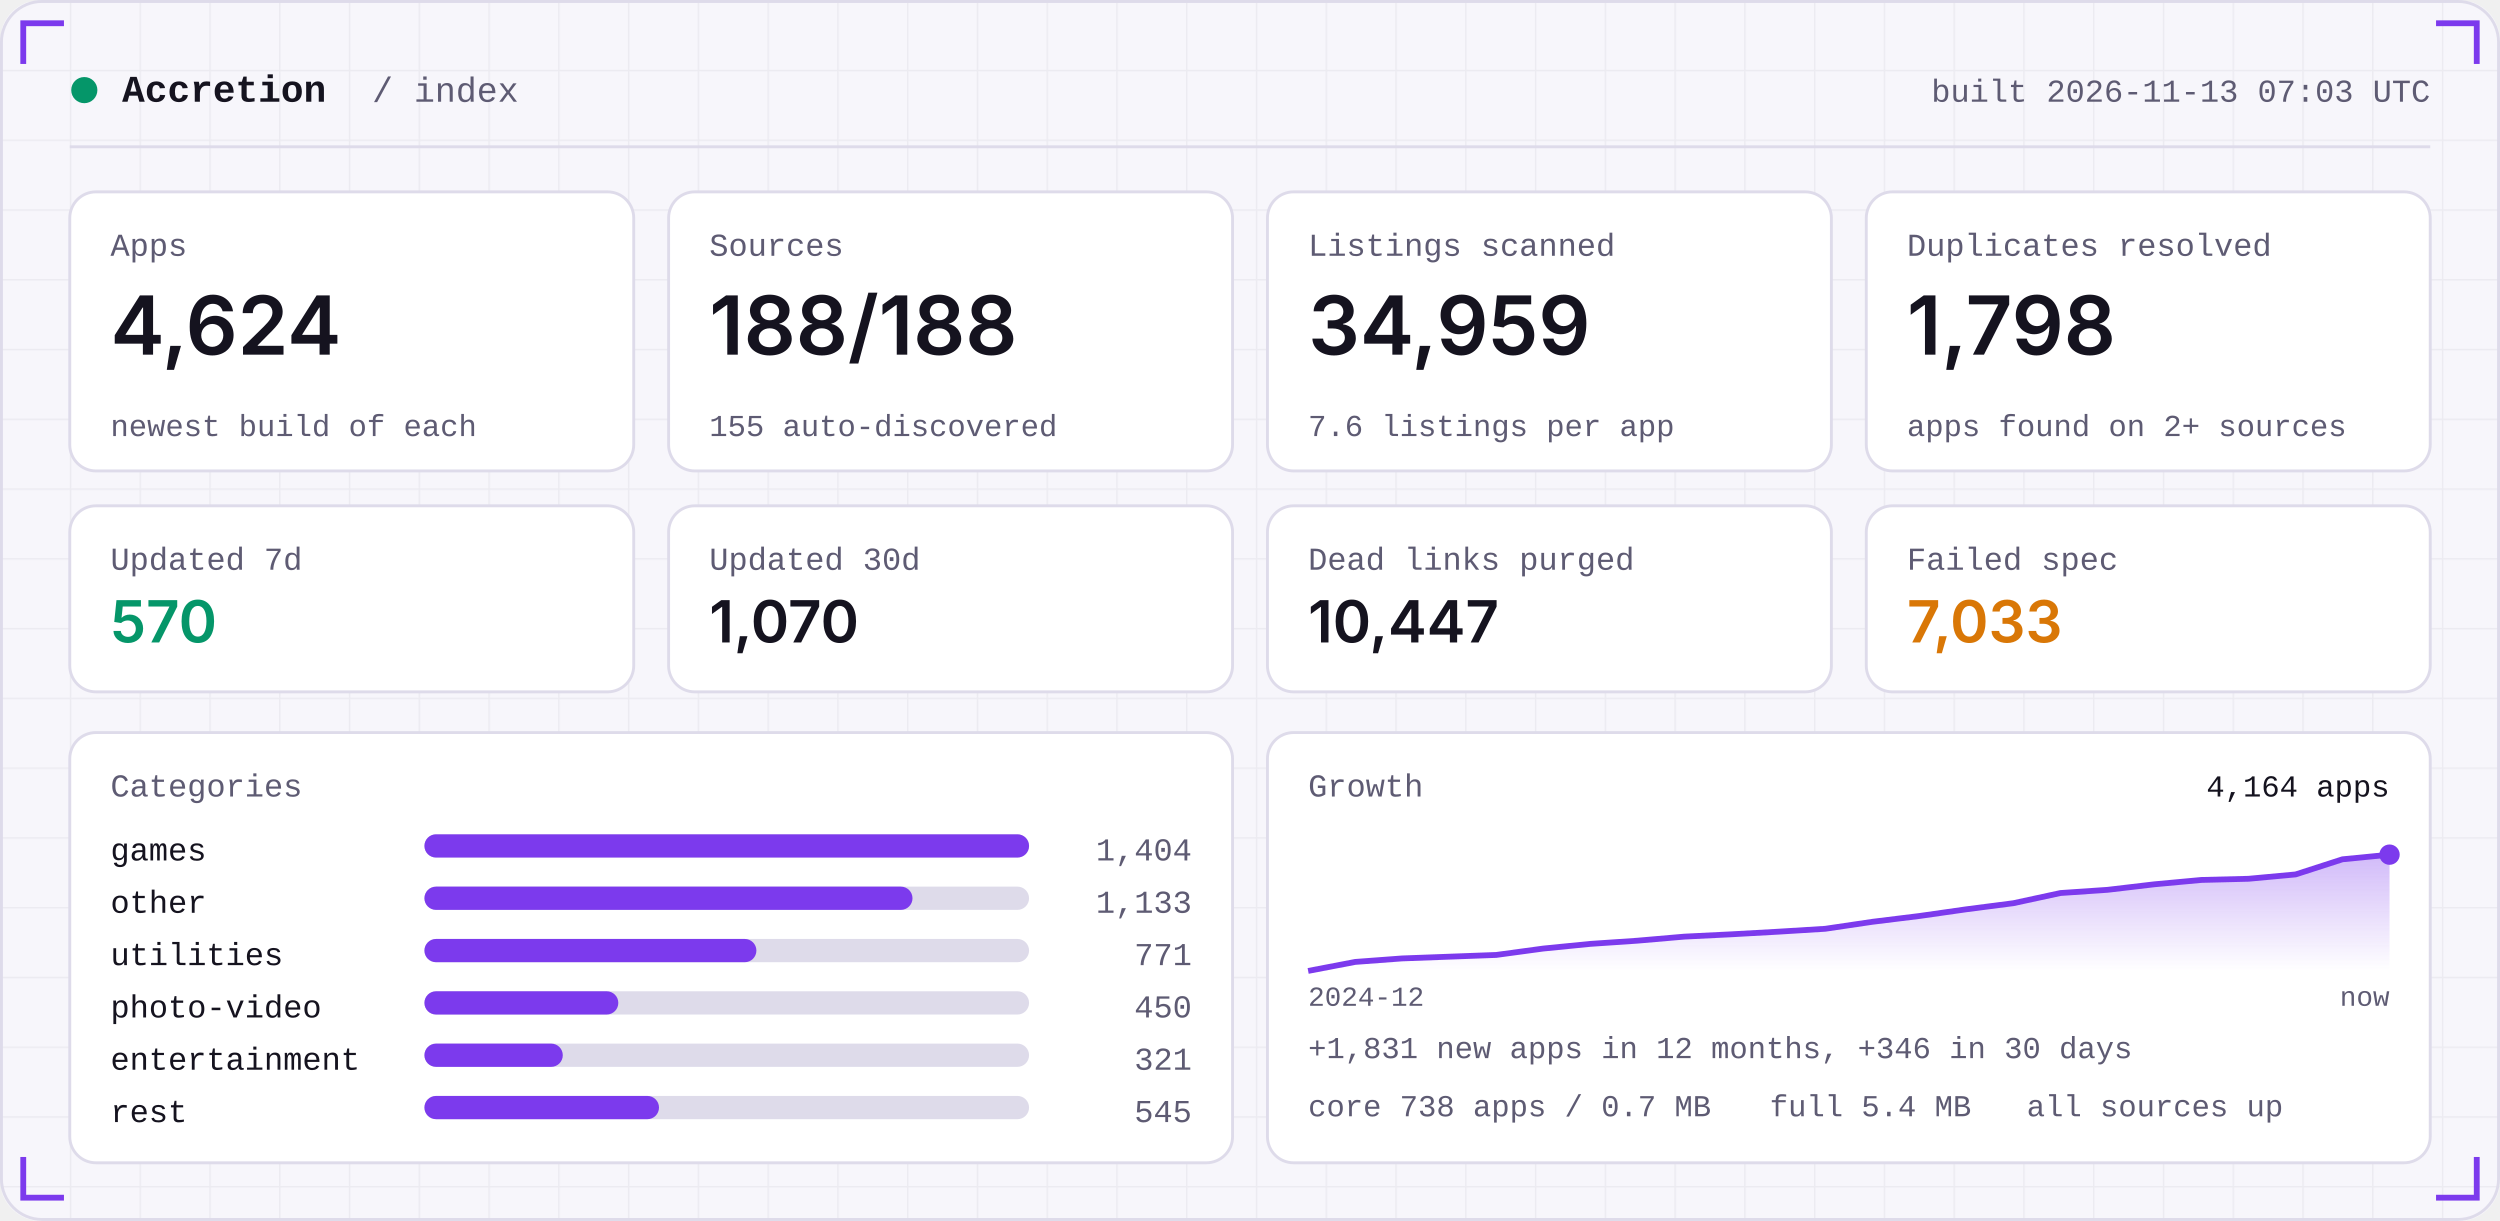
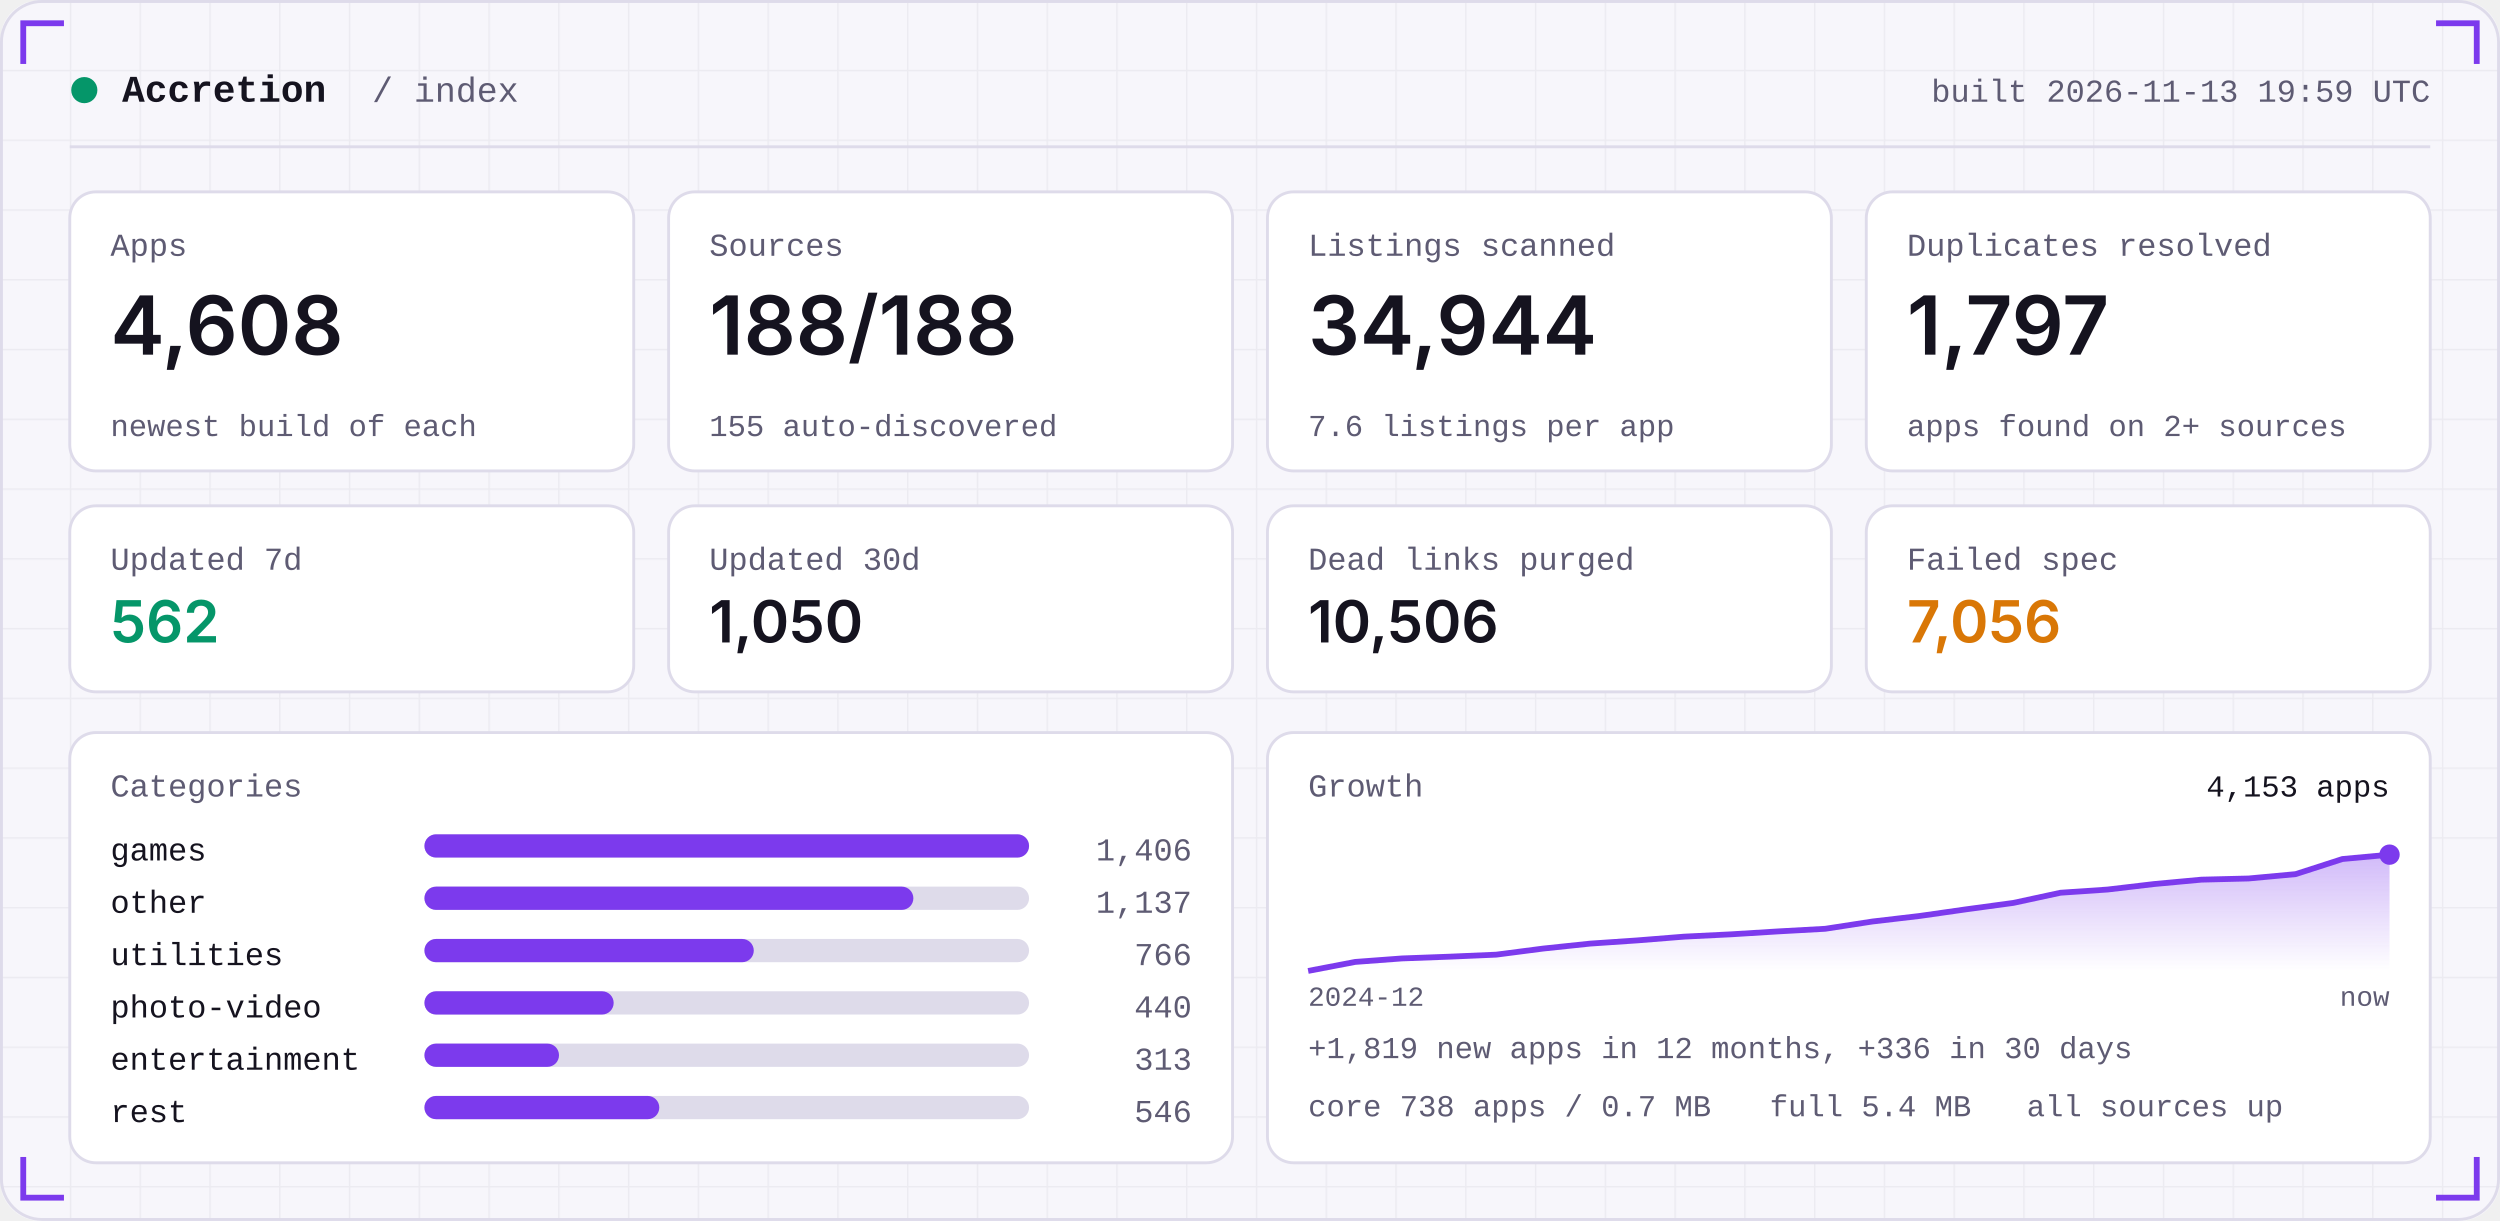
<svg xmlns="http://www.w3.org/2000/svg" width="860" height="420" viewBox="0 0 860 420" role="img">
  <defs>
    <linearGradient id="area" x1="0" x2="0" y1="0" y2="1">
      <stop offset="0" stop-color="#7C3AED" stop-opacity="0.35" />
      <stop offset="1" stop-color="#7C3AED" stop-opacity="0" />
    </linearGradient>
    <pattern id="grid" width="24" height="24" patternUnits="userSpaceOnUse">
      <path d="M24 0H0V24" fill="none" stroke="#181430" stroke-opacity="0.05" />
    </pattern>
  </defs>
  <rect width="860" height="420" rx="14" fill="#F7F6FB" />
  <rect width="860" height="420" rx="14" fill="url(#grid)" />
  <rect x="0.5" y="0.5" width="859" height="419" rx="14" fill="none" stroke="#DEDBEA" />
  <path d="M8 22 V8 H22" stroke="#7C3AED" stroke-width="2" fill="none" />
  <path d="M852 22 V8 H838" stroke="#7C3AED" stroke-width="2" fill="none" />
  <path d="M8 398 V412 H22" stroke="#7C3AED" stroke-width="2" fill="none" />
  <path d="M852 398 V412 H838" stroke="#7C3AED" stroke-width="2" fill="none" />
  <circle cx="29" cy="31" r="4.5" fill="#059669" />
  <text x="42" y="35" font-family="ui-monospace,SFMono-Regular,Menlo,Consolas,'Liberation Mono',monospace" font-size="13" font-weight="600" fill="#15131F" text-anchor="start" letter-spacing="0">Accretion</text>
  <text x="128" y="35" font-family="ui-monospace,SFMono-Regular,Menlo,Consolas,'Liberation Mono',monospace" font-size="12" font-weight="400" fill="#5E5B73" text-anchor="start" letter-spacing="0">/ index</text>
-   <text x="836" y="35" font-family="ui-monospace,SFMono-Regular,Menlo,Consolas,'Liberation Mono',monospace" font-size="11" font-weight="400" fill="#5E5B73" text-anchor="end" letter-spacing="0">built 2026-11-13 07:03 UTC</text>
+   <text x="836" y="35" font-family="ui-monospace,SFMono-Regular,Menlo,Consolas,'Liberation Mono',monospace" font-size="11" font-weight="400" fill="#5E5B73" text-anchor="end" letter-spacing="0">built 2026-11-13 19:59 UTC</text>
  <rect x="24" y="50" width="812" height="1" fill="#DEDBEA" />
  <rect x="24.0" y="66" width="194.0" height="96" rx="9" fill="#FFFFFF" stroke="#DEDBEA" />
  <text x="38.0" y="88" font-family="ui-monospace,SFMono-Regular,Menlo,Consolas,'Liberation Mono',monospace" font-size="11" font-weight="400" fill="#5E5B73" text-anchor="start" letter-spacing="0">Apps</text>
-   <text x="38.0" y="122" font-family="-apple-system,BlinkMacSystemFont,'Segoe UI',Inter,Helvetica,Arial,sans-serif" font-size="28" font-weight="600" fill="#15131F" text-anchor="start" letter-spacing="0">4,624</text>
+   <text x="38.0" y="122" font-family="-apple-system,BlinkMacSystemFont,'Segoe UI',Inter,Helvetica,Arial,sans-serif" font-size="28" font-weight="600" fill="#15131F" text-anchor="start" letter-spacing="0">4,608</text>
  <text x="38.0" y="150" font-family="ui-monospace,SFMono-Regular,Menlo,Consolas,'Liberation Mono',monospace" font-size="10.5" font-weight="400" fill="#5E5B73" text-anchor="start" letter-spacing="0">newest build of each</text>
  <rect x="230.0" y="66" width="194.0" height="96" rx="9" fill="#FFFFFF" stroke="#DEDBEA" />
  <text x="244.0" y="88" font-family="ui-monospace,SFMono-Regular,Menlo,Consolas,'Liberation Mono',monospace" font-size="11" font-weight="400" fill="#5E5B73" text-anchor="start" letter-spacing="0">Sources</text>
  <text x="244.0" y="122" font-family="-apple-system,BlinkMacSystemFont,'Segoe UI',Inter,Helvetica,Arial,sans-serif" font-size="28" font-weight="600" fill="#15131F" text-anchor="start" letter-spacing="0">188/188</text>
  <text x="244.0" y="150" font-family="ui-monospace,SFMono-Regular,Menlo,Consolas,'Liberation Mono',monospace" font-size="10.5" font-weight="400" fill="#5E5B73" text-anchor="start" letter-spacing="0">155 auto-discovered</text>
  <rect x="436.0" y="66" width="194.0" height="96" rx="9" fill="#FFFFFF" stroke="#DEDBEA" />
  <text x="450.0" y="88" font-family="ui-monospace,SFMono-Regular,Menlo,Consolas,'Liberation Mono',monospace" font-size="11" font-weight="400" fill="#5E5B73" text-anchor="start" letter-spacing="0">Listings scanned</text>
-   <text x="450.0" y="122" font-family="-apple-system,BlinkMacSystemFont,'Segoe UI',Inter,Helvetica,Arial,sans-serif" font-size="28" font-weight="600" fill="#15131F" text-anchor="start" letter-spacing="0">34,959</text>
+   <text x="450.0" y="122" font-family="-apple-system,BlinkMacSystemFont,'Segoe UI',Inter,Helvetica,Arial,sans-serif" font-size="28" font-weight="600" fill="#15131F" text-anchor="start" letter-spacing="0">34,944</text>
  <text x="450.0" y="150" font-family="ui-monospace,SFMono-Regular,Menlo,Consolas,'Liberation Mono',monospace" font-size="10.5" font-weight="400" fill="#5E5B73" text-anchor="start" letter-spacing="0">7.6 listings per app</text>
  <rect x="642.0" y="66" width="194.0" height="96" rx="9" fill="#FFFFFF" stroke="#DEDBEA" />
  <text x="656.0" y="88" font-family="ui-monospace,SFMono-Regular,Menlo,Consolas,'Liberation Mono',monospace" font-size="11" font-weight="400" fill="#5E5B73" text-anchor="start" letter-spacing="0">Duplicates resolved</text>
-   <text x="656.0" y="122" font-family="-apple-system,BlinkMacSystemFont,'Segoe UI',Inter,Helvetica,Arial,sans-serif" font-size="28" font-weight="600" fill="#15131F" text-anchor="start" letter-spacing="0">1,798</text>
+   <text x="656.0" y="122" font-family="-apple-system,BlinkMacSystemFont,'Segoe UI',Inter,Helvetica,Arial,sans-serif" font-size="28" font-weight="600" fill="#15131F" text-anchor="start" letter-spacing="0">1,797</text>
  <text x="656.0" y="150" font-family="ui-monospace,SFMono-Regular,Menlo,Consolas,'Liberation Mono',monospace" font-size="10.5" font-weight="400" fill="#5E5B73" text-anchor="start" letter-spacing="0">apps found on 2+ sources</text>
  <rect x="24.0" y="174" width="194.0" height="64" rx="9" fill="#FFFFFF" stroke="#DEDBEA" />
  <text x="38.0" y="196" font-family="ui-monospace,SFMono-Regular,Menlo,Consolas,'Liberation Mono',monospace" font-size="11" font-weight="400" fill="#5E5B73" text-anchor="start" letter-spacing="0">Updated 7d</text>
-   <text x="38.0" y="221" font-family="-apple-system,BlinkMacSystemFont,'Segoe UI',Inter,Helvetica,Arial,sans-serif" font-size="20" font-weight="600" fill="#059669" text-anchor="start" letter-spacing="0">570</text>
+   <text x="38.0" y="221" font-family="-apple-system,BlinkMacSystemFont,'Segoe UI',Inter,Helvetica,Arial,sans-serif" font-size="20" font-weight="600" fill="#059669" text-anchor="start" letter-spacing="0">562</text>
  <rect x="230.0" y="174" width="194.0" height="64" rx="9" fill="#FFFFFF" stroke="#DEDBEA" />
  <text x="244.0" y="196" font-family="ui-monospace,SFMono-Regular,Menlo,Consolas,'Liberation Mono',monospace" font-size="11" font-weight="400" fill="#5E5B73" text-anchor="start" letter-spacing="0">Updated 30d</text>
-   <text x="244.0" y="221" font-family="-apple-system,BlinkMacSystemFont,'Segoe UI',Inter,Helvetica,Arial,sans-serif" font-size="20" font-weight="600" fill="#15131F" text-anchor="start" letter-spacing="0">1,070</text>
+   <text x="244.0" y="221" font-family="-apple-system,BlinkMacSystemFont,'Segoe UI',Inter,Helvetica,Arial,sans-serif" font-size="20" font-weight="600" fill="#15131F" text-anchor="start" letter-spacing="0">1,050</text>
  <rect x="436.0" y="174" width="194.0" height="64" rx="9" fill="#FFFFFF" stroke="#DEDBEA" />
  <text x="450.0" y="196" font-family="ui-monospace,SFMono-Regular,Menlo,Consolas,'Liberation Mono',monospace" font-size="11" font-weight="400" fill="#5E5B73" text-anchor="start" letter-spacing="0">Dead links purged</text>
-   <text x="450.0" y="221" font-family="-apple-system,BlinkMacSystemFont,'Segoe UI',Inter,Helvetica,Arial,sans-serif" font-size="20" font-weight="600" fill="#15131F" text-anchor="start" letter-spacing="0">10,447</text>
+   <text x="450.0" y="221" font-family="-apple-system,BlinkMacSystemFont,'Segoe UI',Inter,Helvetica,Arial,sans-serif" font-size="20" font-weight="600" fill="#15131F" text-anchor="start" letter-spacing="0">10,506</text>
  <rect x="642.0" y="174" width="194.0" height="64" rx="9" fill="#FFFFFF" stroke="#DEDBEA" />
  <text x="656.0" y="196" font-family="ui-monospace,SFMono-Regular,Menlo,Consolas,'Liberation Mono',monospace" font-size="11" font-weight="400" fill="#5E5B73" text-anchor="start" letter-spacing="0">Failed spec</text>
-   <text x="656.0" y="221" font-family="-apple-system,BlinkMacSystemFont,'Segoe UI',Inter,Helvetica,Arial,sans-serif" font-size="20" font-weight="600" fill="#D97706" text-anchor="start" letter-spacing="0">7,033</text>
+   <text x="656.0" y="221" font-family="-apple-system,BlinkMacSystemFont,'Segoe UI',Inter,Helvetica,Arial,sans-serif" font-size="20" font-weight="600" fill="#D97706" text-anchor="start" letter-spacing="0">7,056</text>
  <rect x="24" y="252" width="400.0" height="148" rx="9" fill="#FFFFFF" stroke="#DEDBEA" />
  <rect x="436.0" y="252" width="400.0" height="148" rx="9" fill="#FFFFFF" stroke="#DEDBEA" />
  <text x="38" y="274" font-family="ui-monospace,SFMono-Regular,Menlo,Consolas,'Liberation Mono',monospace" font-size="11" font-weight="400" fill="#5E5B73" text-anchor="start" letter-spacing="0">Categories</text>
  <text x="38" y="296" font-family="ui-monospace,SFMono-Regular,Menlo,Consolas,'Liberation Mono',monospace" font-size="11" font-weight="400" fill="#15131F" text-anchor="start" letter-spacing="0">games</text>
  <rect x="146" y="287" width="208.0" height="8" rx="4" fill="#DEDBEA" />
  <rect x="146" y="287" width="208.0" height="8" rx="4" fill="#7C3AED" />
-   <text x="410.0" y="296" font-family="ui-monospace,SFMono-Regular,Menlo,Consolas,'Liberation Mono',monospace" font-size="11" font-weight="400" fill="#5E5B73" text-anchor="end" letter-spacing="0">1,404</text>
+   <text x="410.0" y="296" font-family="ui-monospace,SFMono-Regular,Menlo,Consolas,'Liberation Mono',monospace" font-size="11" font-weight="400" fill="#5E5B73" text-anchor="end" letter-spacing="0">1,406</text>
  <text x="38" y="314" font-family="ui-monospace,SFMono-Regular,Menlo,Consolas,'Liberation Mono',monospace" font-size="11" font-weight="400" fill="#15131F" text-anchor="start" letter-spacing="0">other</text>
  <rect x="146" y="305" width="208.0" height="8" rx="4" fill="#DEDBEA" />
-   <rect x="146" y="305" width="167.9" height="8" rx="4" fill="#7C3AED" />
-   <text x="410.0" y="314" font-family="ui-monospace,SFMono-Regular,Menlo,Consolas,'Liberation Mono',monospace" font-size="11" font-weight="400" fill="#5E5B73" text-anchor="end" letter-spacing="0">1,133</text>
+   <rect x="146" y="305" width="168.2" height="8" rx="4" fill="#7C3AED" />
+   <text x="410.0" y="314" font-family="ui-monospace,SFMono-Regular,Menlo,Consolas,'Liberation Mono',monospace" font-size="11" font-weight="400" fill="#5E5B73" text-anchor="end" letter-spacing="0">1,137</text>
  <text x="38" y="332" font-family="ui-monospace,SFMono-Regular,Menlo,Consolas,'Liberation Mono',monospace" font-size="11" font-weight="400" fill="#15131F" text-anchor="start" letter-spacing="0">utilities</text>
  <rect x="146" y="323" width="208.0" height="8" rx="4" fill="#DEDBEA" />
-   <rect x="146" y="323" width="114.2" height="8" rx="4" fill="#7C3AED" />
-   <text x="410.0" y="332" font-family="ui-monospace,SFMono-Regular,Menlo,Consolas,'Liberation Mono',monospace" font-size="11" font-weight="400" fill="#5E5B73" text-anchor="end" letter-spacing="0">771</text>
+   <rect x="146" y="323" width="113.3" height="8" rx="4" fill="#7C3AED" />
+   <text x="410.0" y="332" font-family="ui-monospace,SFMono-Regular,Menlo,Consolas,'Liberation Mono',monospace" font-size="11" font-weight="400" fill="#5E5B73" text-anchor="end" letter-spacing="0">766</text>
  <text x="38" y="350" font-family="ui-monospace,SFMono-Regular,Menlo,Consolas,'Liberation Mono',monospace" font-size="11" font-weight="400" fill="#15131F" text-anchor="start" letter-spacing="0">photo-video</text>
  <rect x="146" y="341" width="208.0" height="8" rx="4" fill="#DEDBEA" />
-   <rect x="146" y="341" width="66.7" height="8" rx="4" fill="#7C3AED" />
-   <text x="410.0" y="350" font-family="ui-monospace,SFMono-Regular,Menlo,Consolas,'Liberation Mono',monospace" font-size="11" font-weight="400" fill="#5E5B73" text-anchor="end" letter-spacing="0">450</text>
+   <rect x="146" y="341" width="65.1" height="8" rx="4" fill="#7C3AED" />
+   <text x="410.0" y="350" font-family="ui-monospace,SFMono-Regular,Menlo,Consolas,'Liberation Mono',monospace" font-size="11" font-weight="400" fill="#5E5B73" text-anchor="end" letter-spacing="0">440</text>
  <text x="38" y="368" font-family="ui-monospace,SFMono-Regular,Menlo,Consolas,'Liberation Mono',monospace" font-size="11" font-weight="400" fill="#15131F" text-anchor="start" letter-spacing="0">entertainment</text>
  <rect x="146" y="359" width="208.0" height="8" rx="4" fill="#DEDBEA" />
-   <rect x="146" y="359" width="47.6" height="8" rx="4" fill="#7C3AED" />
-   <text x="410.0" y="368" font-family="ui-monospace,SFMono-Regular,Menlo,Consolas,'Liberation Mono',monospace" font-size="11" font-weight="400" fill="#5E5B73" text-anchor="end" letter-spacing="0">321</text>
+   <rect x="146" y="359" width="46.3" height="8" rx="4" fill="#7C3AED" />
+   <text x="410.0" y="368" font-family="ui-monospace,SFMono-Regular,Menlo,Consolas,'Liberation Mono',monospace" font-size="11" font-weight="400" fill="#5E5B73" text-anchor="end" letter-spacing="0">313</text>
  <text x="38" y="386" font-family="ui-monospace,SFMono-Regular,Menlo,Consolas,'Liberation Mono',monospace" font-size="11" font-weight="400" fill="#15131F" text-anchor="start" letter-spacing="0">rest</text>
  <rect x="146" y="377" width="208.0" height="8" rx="4" fill="#DEDBEA" />
-   <rect x="146" y="377" width="80.7" height="8" rx="4" fill="#7C3AED" />
-   <text x="410.0" y="386" font-family="ui-monospace,SFMono-Regular,Menlo,Consolas,'Liberation Mono',monospace" font-size="11" font-weight="400" fill="#5E5B73" text-anchor="end" letter-spacing="0">545</text>
+   <rect x="146" y="377" width="80.8" height="8" rx="4" fill="#7C3AED" />
+   <text x="410.0" y="386" font-family="ui-monospace,SFMono-Regular,Menlo,Consolas,'Liberation Mono',monospace" font-size="11" font-weight="400" fill="#5E5B73" text-anchor="end" letter-spacing="0">546</text>
  <text x="450.0" y="274" font-family="ui-monospace,SFMono-Regular,Menlo,Consolas,'Liberation Mono',monospace" font-size="11" font-weight="400" fill="#5E5B73" text-anchor="start" letter-spacing="0">Growth</text>
-   <polygon points="450.0,334 450.0,334.0 466.2,330.9 482.3,329.7 498.5,329.1 514.7,328.5 530.9,326.3 547.0,324.7 563.2,323.6 579.4,322.2 595.6,321.4 611.7,320.5 627.9,319.5 644.1,317.1 660.3,315.1 676.4,312.8 692.6,310.7 708.8,307.2 725.0,306.1 741.1,304.2 757.3,302.7 773.5,302.3 789.7,300.8 805.8,295.6 822.0,294.0 822.0,334" fill="url(#area)" />
-   <polyline points="450.0,334.0 466.2,330.9 482.3,329.7 498.5,329.1 514.7,328.5 530.9,326.3 547.0,324.7 563.2,323.6 579.4,322.2 595.6,321.4 611.7,320.5 627.9,319.5 644.1,317.1 660.3,315.1 676.4,312.8 692.6,310.7 708.8,307.2 725.0,306.1 741.1,304.2 757.3,302.7 773.5,302.3 789.7,300.8 805.8,295.6 822.0,294.0" fill="none" stroke="#7C3AED" stroke-width="2" stroke-linejoin="round" />
+   <polygon points="450.0,334 450.0,334.0 466.2,330.9 482.3,329.7 498.5,329.1 514.7,328.4 530.9,326.3 547.0,324.6 563.2,323.5 579.4,322.2 595.6,321.4 611.7,320.4 627.9,319.5 644.1,317.0 660.3,315.1 676.4,312.8 692.6,310.6 708.8,307.1 725.0,306.0 741.1,304.1 757.3,302.6 773.5,302.2 789.7,300.7 805.8,295.5 822.0,294.0 822.0,334" fill="url(#area)" />
+   <polyline points="450.0,334.0 466.2,330.9 482.3,329.7 498.5,329.1 514.7,328.4 530.9,326.3 547.0,324.6 563.2,323.5 579.4,322.2 595.6,321.4 611.7,320.4 627.9,319.5 644.1,317.0 660.3,315.1 676.4,312.8 692.6,310.6 708.8,307.1 725.0,306.0 741.1,304.1 757.3,302.6 773.5,302.2 789.7,300.7 805.8,295.5 822.0,294.0" fill="none" stroke="#7C3AED" stroke-width="2" stroke-linejoin="round" />
  <circle cx="822.0" cy="294.0" r="3.5" fill="#7C3AED" />
-   <text x="822.0" y="274" font-family="ui-monospace,SFMono-Regular,Menlo,Consolas,'Liberation Mono',monospace" font-size="10.5" font-weight="400" fill="#15131F" text-anchor="end" letter-spacing="0">4,164 apps</text>
+   <text x="822.0" y="274" font-family="ui-monospace,SFMono-Regular,Menlo,Consolas,'Liberation Mono',monospace" font-size="10.5" font-weight="400" fill="#15131F" text-anchor="end" letter-spacing="0">4,153 apps</text>
  <text x="450.0" y="346" font-family="ui-monospace,SFMono-Regular,Menlo,Consolas,'Liberation Mono',monospace" font-size="9.5" font-weight="400" fill="#5E5B73" text-anchor="start" letter-spacing="0">2024-12</text>
  <text x="822.0" y="346" font-family="ui-monospace,SFMono-Regular,Menlo,Consolas,'Liberation Mono',monospace" font-size="9.5" font-weight="400" fill="#5E5B73" text-anchor="end" letter-spacing="0">now</text>
-   <text x="450.0" y="364" font-family="ui-monospace,SFMono-Regular,Menlo,Consolas,'Liberation Mono',monospace" font-size="10.5" font-weight="400" fill="#5E5B73" text-anchor="start" letter-spacing="0">+1,831 new apps in 12 months, +346 in 30 days</text>
+   <text x="450.0" y="364" font-family="ui-monospace,SFMono-Regular,Menlo,Consolas,'Liberation Mono',monospace" font-size="10.5" font-weight="400" fill="#5E5B73" text-anchor="start" letter-spacing="0">+1,819 new apps in 12 months, +336 in 30 days</text>
  <text x="450.0" y="384" font-family="ui-monospace,SFMono-Regular,Menlo,Consolas,'Liberation Mono',monospace" font-size="10.5" font-weight="400" fill="#5E5B73" text-anchor="start" letter-spacing="0">core 738 apps / 0.7 MB</text>
  <text x="608.8" y="384" font-family="ui-monospace,SFMono-Regular,Menlo,Consolas,'Liberation Mono',monospace" font-size="10.5" font-weight="400" fill="#5E5B73" text-anchor="start" letter-spacing="0">full 5.4 MB</text>
  <text x="697.2" y="384" font-family="ui-monospace,SFMono-Regular,Menlo,Consolas,'Liberation Mono',monospace" font-size="10.5" font-weight="400" fill="#5E5B73" text-anchor="start" letter-spacing="0">all sources up</text>
</svg>
